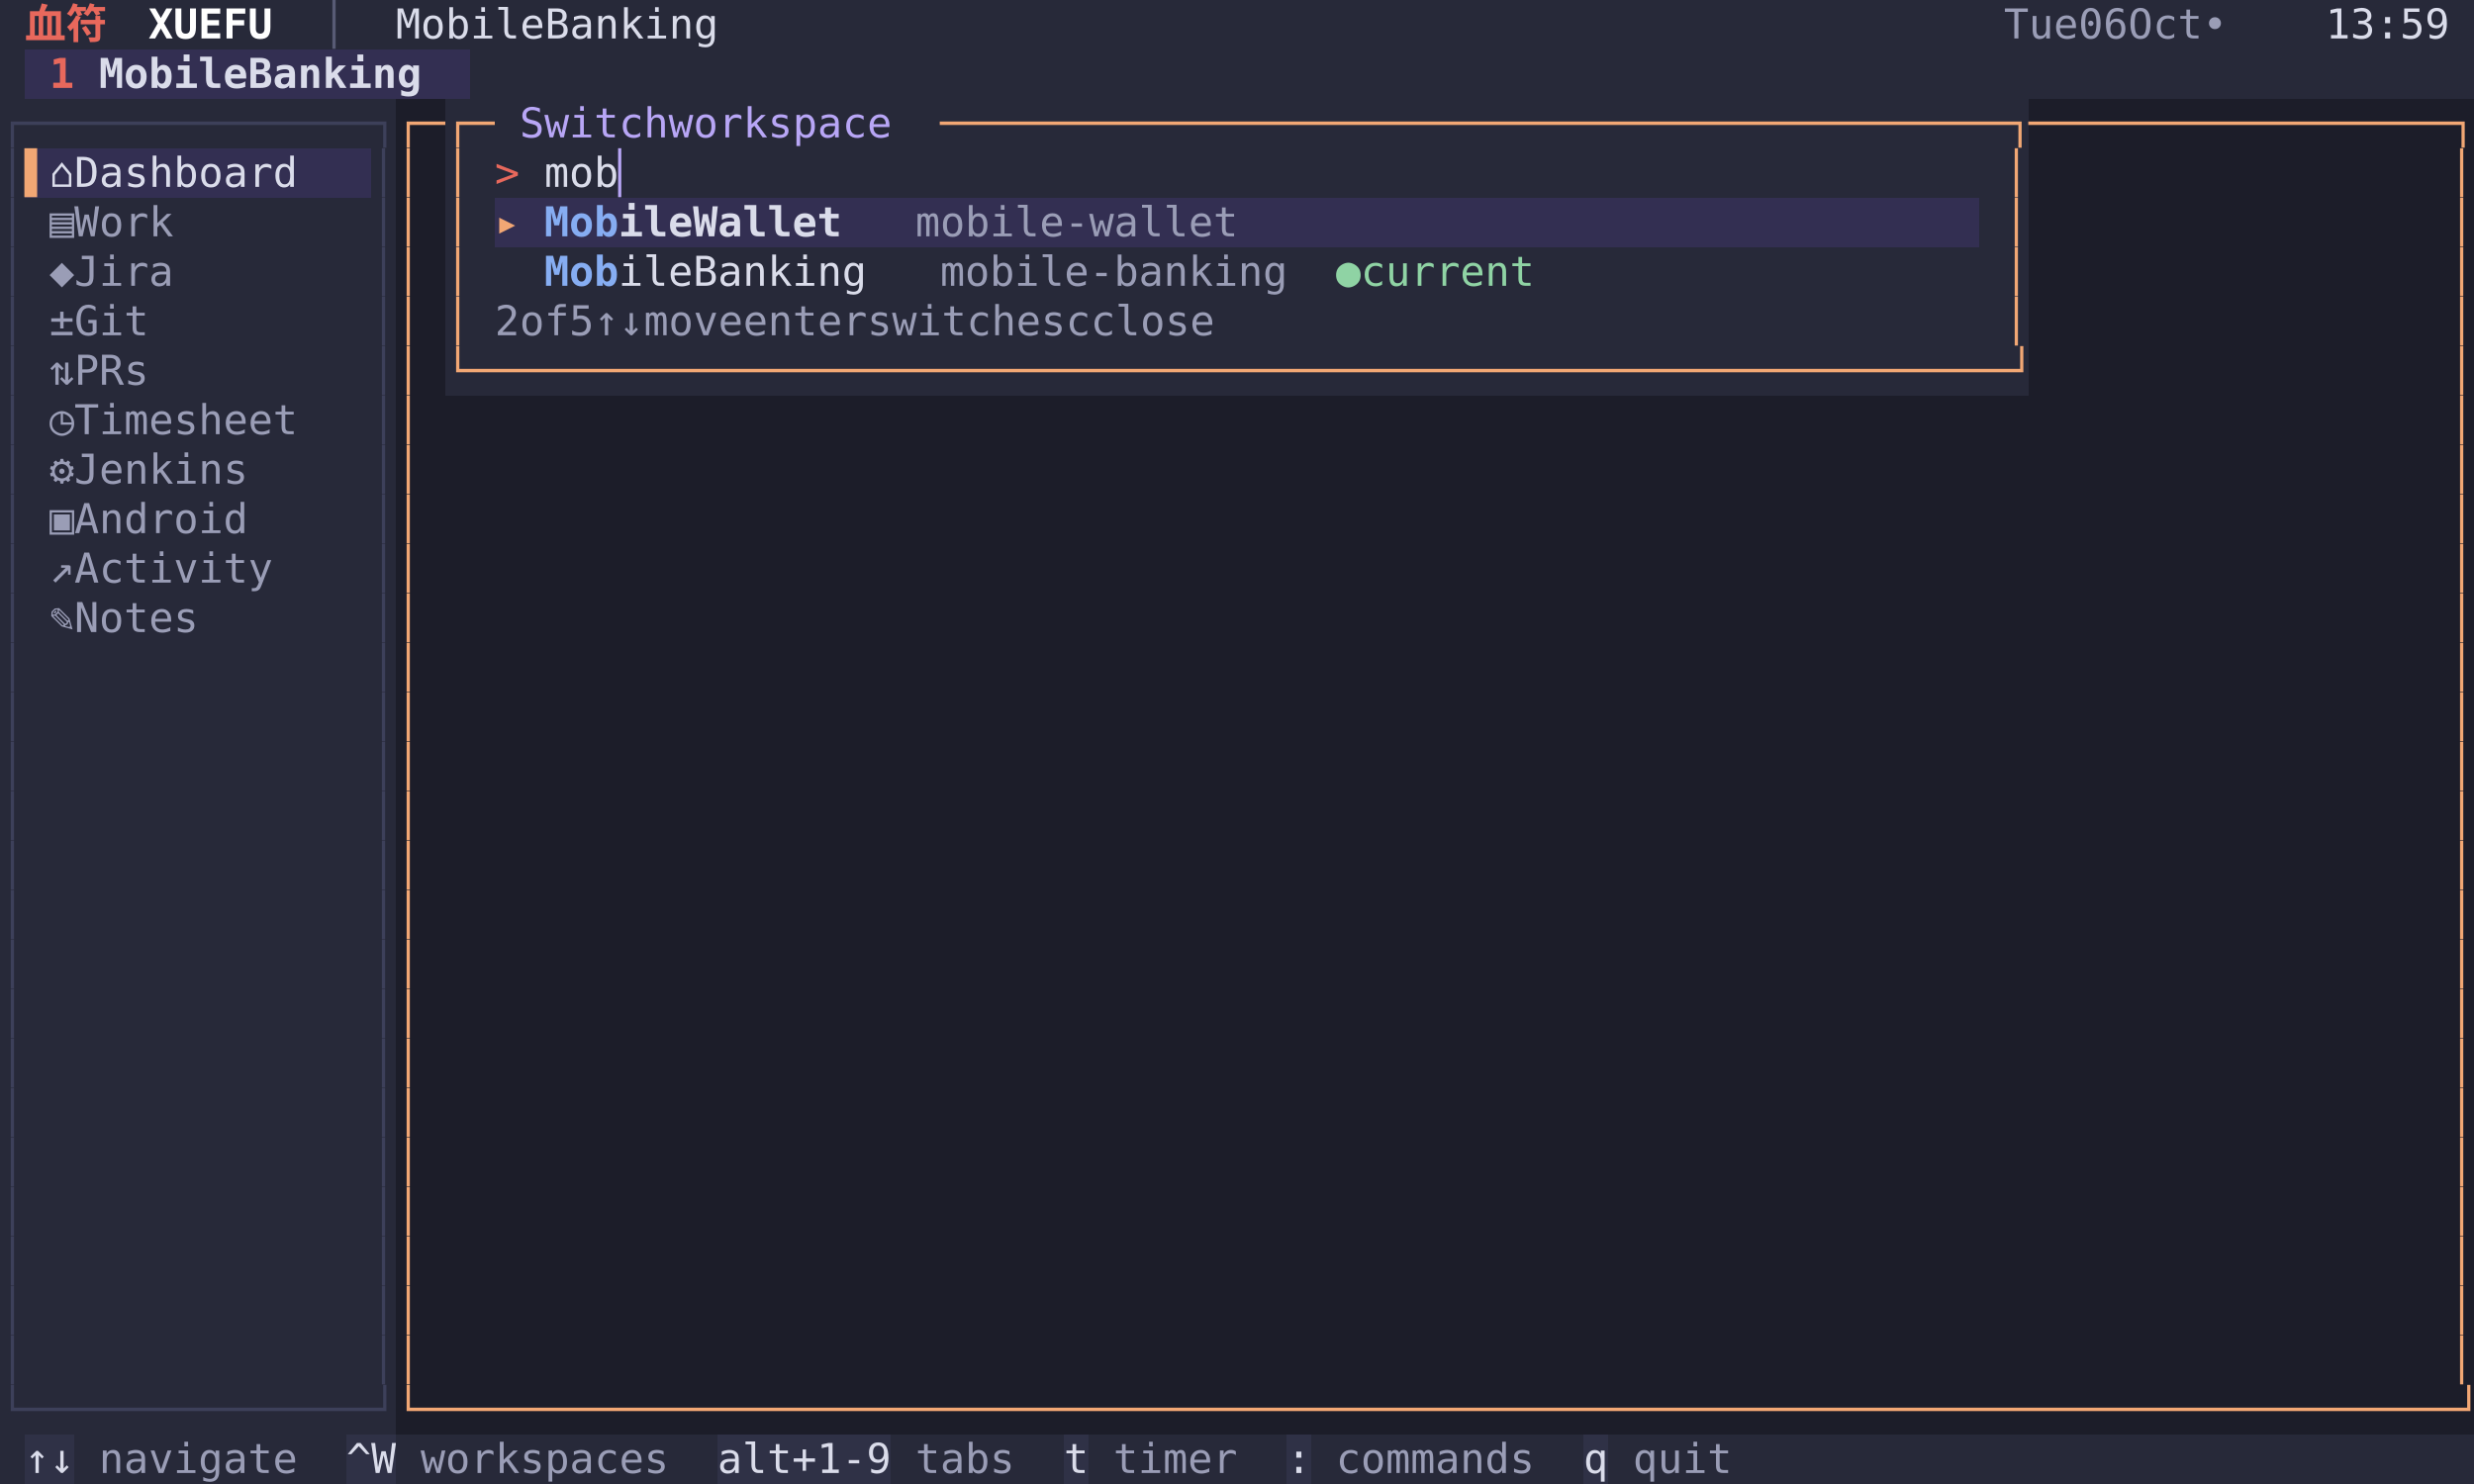
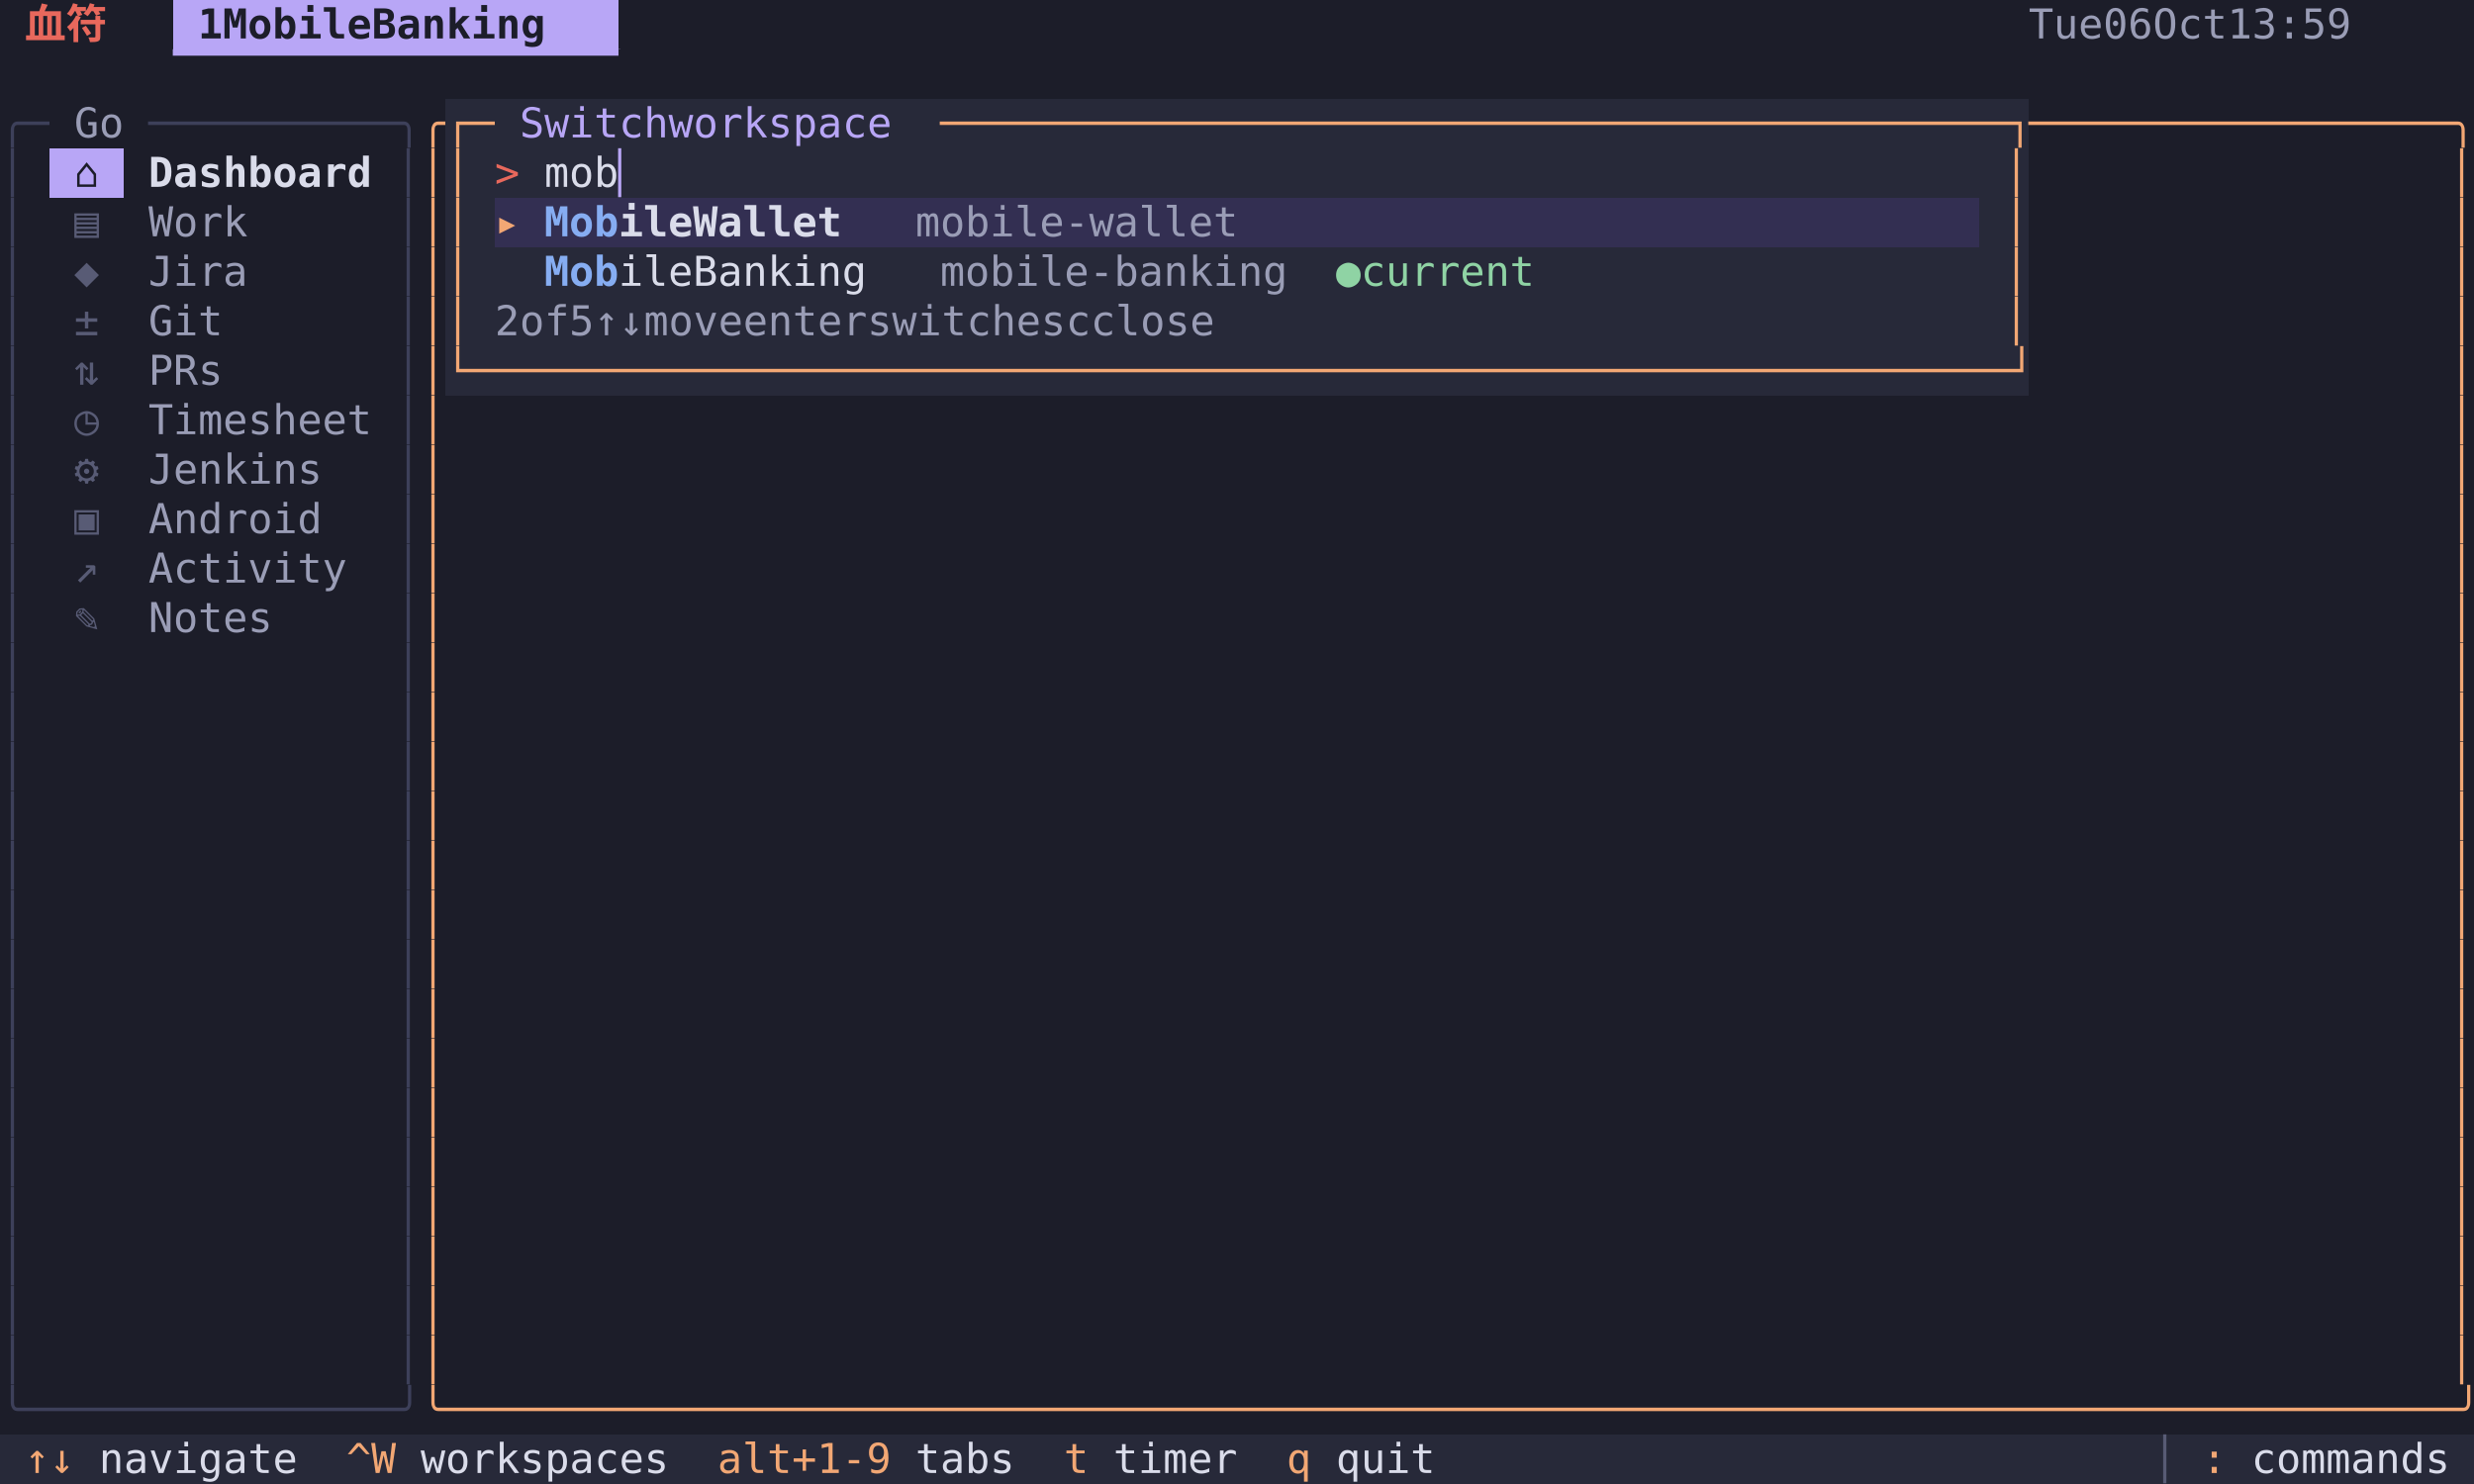
<svg xmlns="http://www.w3.org/2000/svg" width="900" height="540" viewBox="0 0 900 540" font-family="Menlo, 'DejaVu Sans Mono', 'Hiragino Sans GB', 'Noto Sans CJK SC', 'PingFang SC', monospace" font-size="15">
-   <rect x="0" y="0" width="9" height="18" fill="#272939" />
-   <rect x="9" y="0" width="36" height="18" fill="#272939" />
+   <rect x="0" y="0" width="9" height="18" fill="#1c1d29" />
+   <rect x="9" y="0" width="36" height="18" fill="#1c1d29" />
  <text x="9 27" y="14" fill="#e8685c" font-weight="bold">血符</text>
-   <rect x="45" y="0" width="54" height="18" fill="#272939" />
-   <text x="54 63 72 81 90" y="14" fill="#ffffff" font-weight="bold">XUEFU</text>
-   <rect x="99" y="0" width="45" height="18" fill="#272939" />
-   <text x="117" y="14" fill="#585b75">│</text>
-   <rect x="144" y="0" width="126" height="18" fill="#272939" />
-   <text x="144 153 162 171 180 189 207 216 225 234 243 252 261" y="14" fill="#dadcea">MobileBanking</text>
-   <rect x="270" y="0" width="459" height="18" fill="#272939" />
-   <rect x="729" y="0" width="117" height="18" fill="#272939" />
-   <text x="729 738 747 765 774 792 801 810 828" y="14" fill="#9a9db6">Tue06Oct•</text>
-   <rect x="846" y="0" width="45" height="18" fill="#272939" />
-   <text x="846 855 864 873 882" y="14" fill="#dadcea">13:59</text>
-   <rect x="891" y="0" width="9" height="18" fill="#272939" />
-   <rect x="0" y="18" width="9" height="18" fill="#272939" />
-   <rect x="9" y="18" width="27" height="18" fill="#332f52" />
-   <text x="18" y="32" fill="#e8685c" font-weight="bold">1</text>
-   <rect x="36" y="18" width="135" height="18" fill="#332f52" />
-   <text x="36 45 54 63 72 81 99 108 117 126 135 144 153" y="32" fill="#dadcea" font-weight="bold">MobileBanking</text>
-   <rect x="171" y="18" width="729" height="18" fill="#272939" />
-   <rect x="0" y="36" width="144" height="18" fill="#272939" />
-   <text x="0 9 18 27 36 45 54 63 72 81 90 99 108 117 126 135" y="50" fill="#3d405a">┌──────────────┐</text>
-   <rect x="144" y="36" width="18" height="18" fill="#1c1d29" />
-   <text x="144 153" y="50" fill="#f2a774">┌─</text>
+   <rect x="45" y="0" width="18" height="18" fill="#1c1d29" />
+   <rect x="63" y="0" width="162" height="18" fill="#b8a6f6" />
+   <text x="72 90 99 108 117 126 135 153 162 171 180 189 198 207" y="14" fill="#1c1d29" font-weight="bold">1MobileBanking</text>
+   <rect x="225" y="0" width="513" height="18" fill="#1c1d29" />
+   <rect x="738" y="0" width="153" height="18" fill="#1c1d29" />
+   <text x="738 747 756 774 783 801 810 819 846 855 864 873 882" y="14" fill="#9a9db6">Tue06Oct13:59</text>
+   <rect x="891" y="0" width="9" height="18" fill="#1c1d29" />
+   <rect x="0" y="18" width="9" height="18" fill="#1c1d29" />
+   <rect x="9" y="18" width="216" height="18" fill="#1c1d29" />
+   <text x="63 72 81 90 99 108 117 126 135 144 153 162 171 180 189 198 207 216" y="32" fill="#b8a6f6">▔▔▔▔▔▔▔▔▔▔▔▔▔▔▔▔▔▔</text>
+   <rect x="225" y="18" width="675" height="18" fill="#1c1d29" />
+   <rect x="0" y="36" width="18" height="18" fill="#1c1d29" />
+   <text x="0 9" y="50" fill="#3d405a">╭─</text>
+   <rect x="18" y="36" width="36" height="18" fill="#1c1d29" />
+   <text x="27 36" y="50" fill="#9a9db6">Go</text>
+   <rect x="54" y="36" width="99" height="18" fill="#1c1d29" />
+   <text x="54 63 72 81 90 99 108 117 126 135 144" y="50" fill="#3d405a">──────────╮</text>
+   <rect x="153" y="36" width="9" height="18" fill="#1c1d29" />
+   <text x="153" y="50" fill="#f2a774">╭</text>
  <rect x="162" y="36" width="18" height="18" fill="#272939" />
  <text x="162 171" y="50" fill="#f2a774">┌─</text>
  <rect x="180" y="36" width="162" height="18" fill="#272939" />
  <text x="189 198 207 216 225 234 252 261 270 279 288 297 306 315 324" y="50" fill="#b8a6f6">Switchworkspace</text>
  <rect x="342" y="36" width="396" height="18" fill="#272939" />
  <text x="342 351 360 369 378 387 396 405 414 423 432 441 450 459 468 477 486 495 504 513 522 531 540 549 558 567 576 585 594 603 612 621 630 639 648 657 666 675 684 693 702 711 720 729" y="50" fill="#f2a774">───────────────────────────────────────────┐</text>
  <rect x="738" y="36" width="162" height="18" fill="#1c1d29" />
-   <text x="738 747 756 765 774 783 792 801 810 819 828 837 846 855 864 873 882 891" y="50" fill="#f2a774">─────────────────┐</text>
-   <rect x="0" y="54" width="9" height="18" fill="#272939" />
+   <text x="738 747 756 765 774 783 792 801 810 819 828 837 846 855 864 873 882 891" y="50" fill="#f2a774">─────────────────╮</text>
+   <rect x="0" y="54" width="9" height="18" fill="#1c1d29" />
  <text x="0" y="68" fill="#3d405a">│</text>
-   <rect x="9" y="54" width="9" height="18" fill="#332f52" />
-   <text x="9" y="68" fill="#f2a774">▌</text>
-   <rect x="18" y="54" width="99" height="18" fill="#332f52" />
-   <text x="18 36 45 54 63 72 81 90 99 108" y="68" fill="#dadcea">⌂Dashboard</text>
-   <rect x="117" y="54" width="18" height="18" fill="#332f52" />
-   <rect x="135" y="54" width="9" height="18" fill="#272939" />
-   <text x="135" y="68" fill="#3d405a">│</text>
+   <rect x="9" y="54" width="9" height="18" fill="#1c1d29" />
+   <rect x="18" y="54" width="27" height="18" fill="#b8a6f6" />
+   <text x="27" y="68" fill="#1c1d29">⌂</text>
+   <rect x="45" y="54" width="90" height="18" fill="#1c1d29" />
+   <text x="54 63 72 81 90 99 108 117 126" y="68" fill="#dadcea" font-weight="bold">Dashboard</text>
+   <rect x="135" y="54" width="9" height="18" fill="#1c1d29" />
  <rect x="144" y="54" width="9" height="18" fill="#1c1d29" />
-   <text x="144" y="68" fill="#f2a774">│</text>
+   <text x="144" y="68" fill="#3d405a">│</text>
  <rect x="153" y="54" width="9" height="18" fill="#1c1d29" />
+   <text x="153" y="68" fill="#f2a774">│</text>
  <rect x="162" y="54" width="9" height="18" fill="#272939" />
  <text x="162" y="68" fill="#f2a774">│</text>
  <rect x="171" y="54" width="9" height="18" fill="#272939" />
  <rect x="180" y="54" width="18" height="18" fill="#272939" />
  <text x="180" y="68" fill="#e8685c">&gt;</text>
  <rect x="198" y="54" width="27" height="18" fill="#272939" />
  <text x="198 207 216" y="68" fill="#dadcea">mob</text>
  <rect x="225" y="54" width="9" height="18" fill="#272939" />
  <text x="225" y="68" fill="#b8a6f6">▏</text>
  <rect x="234" y="54" width="495" height="18" fill="#272939" />
  <rect x="729" y="54" width="9" height="18" fill="#272939" />
  <text x="729" y="68" fill="#f2a774">│</text>
  <rect x="738" y="54" width="153" height="18" fill="#1c1d29" />
  <rect x="891" y="54" width="9" height="18" fill="#1c1d29" />
  <text x="891" y="68" fill="#f2a774">│</text>
-   <rect x="0" y="72" width="9" height="18" fill="#272939" />
+   <rect x="0" y="72" width="9" height="18" fill="#1c1d29" />
  <text x="0" y="86" fill="#3d405a">│</text>
-   <rect x="9" y="72" width="9" height="18" fill="#272939" />
-   <rect x="18" y="72" width="54" height="18" fill="#272939" />
-   <text x="18 36 45 54 63" y="86" fill="#9a9db6">▤Work</text>
-   <rect x="72" y="72" width="63" height="18" fill="#272939" />
-   <rect x="135" y="72" width="9" height="18" fill="#272939" />
-   <text x="135" y="86" fill="#3d405a">│</text>
+   <rect x="9" y="72" width="9" height="18" fill="#1c1d29" />
+   <rect x="18" y="72" width="27" height="18" fill="#1c1d29" />
+   <text x="27" y="86" fill="#585b75">▤</text>
+   <rect x="45" y="72" width="45" height="18" fill="#1c1d29" />
+   <text x="54 63 72 81" y="86" fill="#9a9db6">Work</text>
+   <rect x="90" y="72" width="54" height="18" fill="#1c1d29" />
  <rect x="144" y="72" width="9" height="18" fill="#1c1d29" />
-   <text x="144" y="86" fill="#f2a774">│</text>
+   <text x="144" y="86" fill="#3d405a">│</text>
  <rect x="153" y="72" width="9" height="18" fill="#1c1d29" />
+   <text x="153" y="86" fill="#f2a774">│</text>
  <rect x="162" y="72" width="9" height="18" fill="#272939" />
  <text x="162" y="86" fill="#f2a774">│</text>
  <rect x="171" y="72" width="9" height="18" fill="#272939" />
  <rect x="180" y="72" width="18" height="18" fill="#332f52" />
  <text x="180" y="86" fill="#f2a774">▸</text>
  <rect x="198" y="72" width="27" height="18" fill="#332f52" />
  <text x="198 207 216" y="86" fill="#86adf2" font-weight="bold">Mob</text>
  <rect x="225" y="72" width="90" height="18" fill="#332f52" />
  <text x="225 234 243 261 270 279 288 297 306" y="86" fill="#dadcea" font-weight="bold">ileWallet</text>
  <rect x="315" y="72" width="18" height="18" fill="#332f52" />
  <rect x="333" y="72" width="117" height="18" fill="#332f52" />
  <text x="333 342 351 360 369 378 387 396 405 414 423 432 441" y="86" fill="#9a9db6">mobile-wallet</text>
  <rect x="450" y="72" width="270" height="18" fill="#332f52" />
  <rect x="720" y="72" width="9" height="18" fill="#272939" />
  <rect x="729" y="72" width="9" height="18" fill="#272939" />
  <text x="729" y="86" fill="#f2a774">│</text>
  <rect x="738" y="72" width="153" height="18" fill="#1c1d29" />
  <rect x="891" y="72" width="9" height="18" fill="#1c1d29" />
  <text x="891" y="86" fill="#f2a774">│</text>
-   <rect x="0" y="90" width="9" height="18" fill="#272939" />
+   <rect x="0" y="90" width="9" height="18" fill="#1c1d29" />
  <text x="0" y="104" fill="#3d405a">│</text>
-   <rect x="9" y="90" width="9" height="18" fill="#272939" />
-   <rect x="18" y="90" width="54" height="18" fill="#272939" />
-   <text x="18 36 45 54 63" y="104" fill="#9a9db6">◆Jira</text>
-   <rect x="72" y="90" width="63" height="18" fill="#272939" />
-   <rect x="135" y="90" width="9" height="18" fill="#272939" />
-   <text x="135" y="104" fill="#3d405a">│</text>
+   <rect x="9" y="90" width="9" height="18" fill="#1c1d29" />
+   <rect x="18" y="90" width="27" height="18" fill="#1c1d29" />
+   <text x="27" y="104" fill="#585b75">◆</text>
+   <rect x="45" y="90" width="45" height="18" fill="#1c1d29" />
+   <text x="54 63 72 81" y="104" fill="#9a9db6">Jira</text>
+   <rect x="90" y="90" width="54" height="18" fill="#1c1d29" />
  <rect x="144" y="90" width="9" height="18" fill="#1c1d29" />
-   <text x="144" y="104" fill="#f2a774">│</text>
+   <text x="144" y="104" fill="#3d405a">│</text>
  <rect x="153" y="90" width="9" height="18" fill="#1c1d29" />
+   <text x="153" y="104" fill="#f2a774">│</text>
  <rect x="162" y="90" width="9" height="18" fill="#272939" />
  <text x="162" y="104" fill="#f2a774">│</text>
  <rect x="171" y="90" width="9" height="18" fill="#272939" />
  <rect x="180" y="90" width="18" height="18" fill="#272939" />
  <rect x="198" y="90" width="27" height="18" fill="#272939" />
  <text x="198 207 216" y="104" fill="#86adf2" font-weight="bold">Mob</text>
  <rect x="225" y="90" width="99" height="18" fill="#272939" />
  <text x="225 234 243 261 270 279 288 297 306 315" y="104" fill="#dadcea">ileBanking</text>
  <rect x="324" y="90" width="18" height="18" fill="#272939" />
  <rect x="342" y="90" width="126" height="18" fill="#272939" />
  <text x="342 351 360 369 378 387 396 405 414 423 432 441 450 459" y="104" fill="#9a9db6">mobile-banking</text>
  <rect x="468" y="90" width="99" height="18" fill="#272939" />
  <text x="486 504 513 522 531 540 549 558" y="104" fill="#8fd3a4">●current</text>
  <rect x="567" y="90" width="162" height="18" fill="#272939" />
  <rect x="729" y="90" width="9" height="18" fill="#272939" />
  <text x="729" y="104" fill="#f2a774">│</text>
  <rect x="738" y="90" width="153" height="18" fill="#1c1d29" />
  <rect x="891" y="90" width="9" height="18" fill="#1c1d29" />
  <text x="891" y="104" fill="#f2a774">│</text>
-   <rect x="0" y="108" width="9" height="18" fill="#272939" />
+   <rect x="0" y="108" width="9" height="18" fill="#1c1d29" />
  <text x="0" y="122" fill="#3d405a">│</text>
-   <rect x="9" y="108" width="9" height="18" fill="#272939" />
-   <rect x="18" y="108" width="45" height="18" fill="#272939" />
-   <text x="18 36 45 54" y="122" fill="#9a9db6">±Git</text>
-   <rect x="63" y="108" width="72" height="18" fill="#272939" />
-   <rect x="135" y="108" width="9" height="18" fill="#272939" />
-   <text x="135" y="122" fill="#3d405a">│</text>
+   <rect x="9" y="108" width="9" height="18" fill="#1c1d29" />
+   <rect x="18" y="108" width="27" height="18" fill="#1c1d29" />
+   <text x="27" y="122" fill="#585b75">±</text>
+   <rect x="45" y="108" width="36" height="18" fill="#1c1d29" />
+   <text x="54 63 72" y="122" fill="#9a9db6">Git</text>
+   <rect x="81" y="108" width="63" height="18" fill="#1c1d29" />
  <rect x="144" y="108" width="9" height="18" fill="#1c1d29" />
-   <text x="144" y="122" fill="#f2a774">│</text>
+   <text x="144" y="122" fill="#3d405a">│</text>
  <rect x="153" y="108" width="9" height="18" fill="#1c1d29" />
+   <text x="153" y="122" fill="#f2a774">│</text>
  <rect x="162" y="108" width="9" height="18" fill="#272939" />
  <text x="162" y="122" fill="#f2a774">│</text>
  <rect x="171" y="108" width="9" height="18" fill="#272939" />
  <rect x="180" y="108" width="369" height="18" fill="#272939" />
  <text x="180 198 207 225 261 270 288 297 306 315 342 351 360 369 378 396 405 414 423 432 441 468 477 486 504 513 522 531 540" y="122" fill="#9a9db6">2of5↑↓moveenterswitchescclose</text>
  <rect x="549" y="108" width="180" height="18" fill="#272939" />
  <rect x="729" y="108" width="9" height="18" fill="#272939" />
  <text x="729" y="122" fill="#f2a774">│</text>
  <rect x="738" y="108" width="153" height="18" fill="#1c1d29" />
  <rect x="891" y="108" width="9" height="18" fill="#1c1d29" />
  <text x="891" y="122" fill="#f2a774">│</text>
-   <rect x="0" y="126" width="9" height="18" fill="#272939" />
+   <rect x="0" y="126" width="9" height="18" fill="#1c1d29" />
  <text x="0" y="140" fill="#3d405a">│</text>
-   <rect x="9" y="126" width="9" height="18" fill="#272939" />
-   <rect x="18" y="126" width="45" height="18" fill="#272939" />
-   <text x="18 36 45 54" y="140" fill="#9a9db6">⇅PRs</text>
-   <rect x="63" y="126" width="72" height="18" fill="#272939" />
-   <rect x="135" y="126" width="9" height="18" fill="#272939" />
-   <text x="135" y="140" fill="#3d405a">│</text>
+   <rect x="9" y="126" width="9" height="18" fill="#1c1d29" />
+   <rect x="18" y="126" width="27" height="18" fill="#1c1d29" />
+   <text x="27" y="140" fill="#585b75">⇅</text>
+   <rect x="45" y="126" width="36" height="18" fill="#1c1d29" />
+   <text x="54 63 72" y="140" fill="#9a9db6">PRs</text>
+   <rect x="81" y="126" width="63" height="18" fill="#1c1d29" />
  <rect x="144" y="126" width="9" height="18" fill="#1c1d29" />
-   <text x="144" y="140" fill="#f2a774">│</text>
+   <text x="144" y="140" fill="#3d405a">│</text>
  <rect x="153" y="126" width="9" height="18" fill="#1c1d29" />
+   <text x="153" y="140" fill="#f2a774">│</text>
  <rect x="162" y="126" width="576" height="18" fill="#272939" />
  <text x="162 171 180 189 198 207 216 225 234 243 252 261 270 279 288 297 306 315 324 333 342 351 360 369 378 387 396 405 414 423 432 441 450 459 468 477 486 495 504 513 522 531 540 549 558 567 576 585 594 603 612 621 630 639 648 657 666 675 684 693 702 711 720 729" y="140" fill="#f2a774">└──────────────────────────────────────────────────────────────┘</text>
  <rect x="738" y="126" width="153" height="18" fill="#1c1d29" />
  <rect x="891" y="126" width="9" height="18" fill="#1c1d29" />
  <text x="891" y="140" fill="#f2a774">│</text>
-   <rect x="0" y="144" width="9" height="18" fill="#272939" />
+   <rect x="0" y="144" width="9" height="18" fill="#1c1d29" />
  <text x="0" y="158" fill="#3d405a">│</text>
-   <rect x="9" y="144" width="9" height="18" fill="#272939" />
-   <rect x="18" y="144" width="99" height="18" fill="#272939" />
-   <text x="18 36 45 54 63 72 81 90 99 108" y="158" fill="#9a9db6">◷Timesheet</text>
-   <rect x="117" y="144" width="18" height="18" fill="#272939" />
-   <rect x="135" y="144" width="9" height="18" fill="#272939" />
-   <text x="135" y="158" fill="#3d405a">│</text>
+   <rect x="9" y="144" width="9" height="18" fill="#1c1d29" />
+   <rect x="18" y="144" width="27" height="18" fill="#1c1d29" />
+   <text x="27" y="158" fill="#585b75">◷</text>
+   <rect x="45" y="144" width="90" height="18" fill="#1c1d29" />
+   <text x="54 63 72 81 90 99 108 117 126" y="158" fill="#9a9db6">Timesheet</text>
+   <rect x="135" y="144" width="9" height="18" fill="#1c1d29" />
  <rect x="144" y="144" width="9" height="18" fill="#1c1d29" />
-   <text x="144" y="158" fill="#f2a774">│</text>
-   <rect x="153" y="144" width="738" height="18" fill="#1c1d29" />
+   <text x="144" y="158" fill="#3d405a">│</text>
+   <rect x="153" y="144" width="9" height="18" fill="#1c1d29" />
+   <text x="153" y="158" fill="#f2a774">│</text>
+   <rect x="162" y="144" width="729" height="18" fill="#1c1d29" />
  <rect x="891" y="144" width="9" height="18" fill="#1c1d29" />
  <text x="891" y="158" fill="#f2a774">│</text>
-   <rect x="0" y="162" width="9" height="18" fill="#272939" />
+   <rect x="0" y="162" width="9" height="18" fill="#1c1d29" />
  <text x="0" y="176" fill="#3d405a">│</text>
-   <rect x="9" y="162" width="9" height="18" fill="#272939" />
-   <rect x="18" y="162" width="81" height="18" fill="#272939" />
-   <text x="18 36 45 54 63 72 81 90" y="176" fill="#9a9db6">⚙Jenkins</text>
-   <rect x="99" y="162" width="36" height="18" fill="#272939" />
-   <rect x="135" y="162" width="9" height="18" fill="#272939" />
-   <text x="135" y="176" fill="#3d405a">│</text>
+   <rect x="9" y="162" width="9" height="18" fill="#1c1d29" />
+   <rect x="18" y="162" width="27" height="18" fill="#1c1d29" />
+   <text x="27" y="176" fill="#585b75">⚙</text>
+   <rect x="45" y="162" width="72" height="18" fill="#1c1d29" />
+   <text x="54 63 72 81 90 99 108" y="176" fill="#9a9db6">Jenkins</text>
+   <rect x="117" y="162" width="27" height="18" fill="#1c1d29" />
  <rect x="144" y="162" width="9" height="18" fill="#1c1d29" />
-   <text x="144" y="176" fill="#f2a774">│</text>
-   <rect x="153" y="162" width="738" height="18" fill="#1c1d29" />
+   <text x="144" y="176" fill="#3d405a">│</text>
+   <rect x="153" y="162" width="9" height="18" fill="#1c1d29" />
+   <text x="153" y="176" fill="#f2a774">│</text>
+   <rect x="162" y="162" width="729" height="18" fill="#1c1d29" />
  <rect x="891" y="162" width="9" height="18" fill="#1c1d29" />
  <text x="891" y="176" fill="#f2a774">│</text>
-   <rect x="0" y="180" width="9" height="18" fill="#272939" />
+   <rect x="0" y="180" width="9" height="18" fill="#1c1d29" />
  <text x="0" y="194" fill="#3d405a">│</text>
-   <rect x="9" y="180" width="9" height="18" fill="#272939" />
-   <rect x="18" y="180" width="81" height="18" fill="#272939" />
-   <text x="18 36 45 54 63 72 81 90" y="194" fill="#9a9db6">▣Android</text>
-   <rect x="99" y="180" width="36" height="18" fill="#272939" />
-   <rect x="135" y="180" width="9" height="18" fill="#272939" />
-   <text x="135" y="194" fill="#3d405a">│</text>
+   <rect x="9" y="180" width="9" height="18" fill="#1c1d29" />
+   <rect x="18" y="180" width="27" height="18" fill="#1c1d29" />
+   <text x="27" y="194" fill="#585b75">▣</text>
+   <rect x="45" y="180" width="72" height="18" fill="#1c1d29" />
+   <text x="54 63 72 81 90 99 108" y="194" fill="#9a9db6">Android</text>
+   <rect x="117" y="180" width="27" height="18" fill="#1c1d29" />
  <rect x="144" y="180" width="9" height="18" fill="#1c1d29" />
-   <text x="144" y="194" fill="#f2a774">│</text>
-   <rect x="153" y="180" width="738" height="18" fill="#1c1d29" />
+   <text x="144" y="194" fill="#3d405a">│</text>
+   <rect x="153" y="180" width="9" height="18" fill="#1c1d29" />
+   <text x="153" y="194" fill="#f2a774">│</text>
+   <rect x="162" y="180" width="729" height="18" fill="#1c1d29" />
  <rect x="891" y="180" width="9" height="18" fill="#1c1d29" />
  <text x="891" y="194" fill="#f2a774">│</text>
-   <rect x="0" y="198" width="9" height="18" fill="#272939" />
+   <rect x="0" y="198" width="9" height="18" fill="#1c1d29" />
  <text x="0" y="212" fill="#3d405a">│</text>
-   <rect x="9" y="198" width="9" height="18" fill="#272939" />
-   <rect x="18" y="198" width="90" height="18" fill="#272939" />
-   <text x="18 36 45 54 63 72 81 90 99" y="212" fill="#9a9db6">↗Activity</text>
-   <rect x="108" y="198" width="27" height="18" fill="#272939" />
-   <rect x="135" y="198" width="9" height="18" fill="#272939" />
-   <text x="135" y="212" fill="#3d405a">│</text>
+   <rect x="9" y="198" width="9" height="18" fill="#1c1d29" />
+   <rect x="18" y="198" width="27" height="18" fill="#1c1d29" />
+   <text x="27" y="212" fill="#585b75">↗</text>
+   <rect x="45" y="198" width="81" height="18" fill="#1c1d29" />
+   <text x="54 63 72 81 90 99 108 117" y="212" fill="#9a9db6">Activity</text>
+   <rect x="126" y="198" width="18" height="18" fill="#1c1d29" />
  <rect x="144" y="198" width="9" height="18" fill="#1c1d29" />
-   <text x="144" y="212" fill="#f2a774">│</text>
-   <rect x="153" y="198" width="738" height="18" fill="#1c1d29" />
+   <text x="144" y="212" fill="#3d405a">│</text>
+   <rect x="153" y="198" width="9" height="18" fill="#1c1d29" />
+   <text x="153" y="212" fill="#f2a774">│</text>
+   <rect x="162" y="198" width="729" height="18" fill="#1c1d29" />
  <rect x="891" y="198" width="9" height="18" fill="#1c1d29" />
  <text x="891" y="212" fill="#f2a774">│</text>
-   <rect x="0" y="216" width="9" height="18" fill="#272939" />
+   <rect x="0" y="216" width="9" height="18" fill="#1c1d29" />
  <text x="0" y="230" fill="#3d405a">│</text>
-   <rect x="9" y="216" width="9" height="18" fill="#272939" />
-   <rect x="18" y="216" width="63" height="18" fill="#272939" />
-   <text x="18 36 45 54 63 72" y="230" fill="#9a9db6">✎Notes</text>
-   <rect x="81" y="216" width="54" height="18" fill="#272939" />
-   <rect x="135" y="216" width="9" height="18" fill="#272939" />
-   <text x="135" y="230" fill="#3d405a">│</text>
+   <rect x="9" y="216" width="9" height="18" fill="#1c1d29" />
+   <rect x="18" y="216" width="27" height="18" fill="#1c1d29" />
+   <text x="27" y="230" fill="#585b75">✎</text>
+   <rect x="45" y="216" width="54" height="18" fill="#1c1d29" />
+   <text x="54 63 72 81 90" y="230" fill="#9a9db6">Notes</text>
+   <rect x="99" y="216" width="45" height="18" fill="#1c1d29" />
  <rect x="144" y="216" width="9" height="18" fill="#1c1d29" />
-   <text x="144" y="230" fill="#f2a774">│</text>
-   <rect x="153" y="216" width="738" height="18" fill="#1c1d29" />
+   <text x="144" y="230" fill="#3d405a">│</text>
+   <rect x="153" y="216" width="9" height="18" fill="#1c1d29" />
+   <text x="153" y="230" fill="#f2a774">│</text>
+   <rect x="162" y="216" width="729" height="18" fill="#1c1d29" />
  <rect x="891" y="216" width="9" height="18" fill="#1c1d29" />
  <text x="891" y="230" fill="#f2a774">│</text>
-   <rect x="0" y="234" width="9" height="18" fill="#272939" />
+   <rect x="0" y="234" width="9" height="18" fill="#1c1d29" />
  <text x="0" y="248" fill="#3d405a">│</text>
-   <rect x="9" y="234" width="126" height="18" fill="#272939" />
-   <rect x="135" y="234" width="9" height="18" fill="#272939" />
-   <text x="135" y="248" fill="#3d405a">│</text>
+   <rect x="9" y="234" width="135" height="18" fill="#1c1d29" />
  <rect x="144" y="234" width="9" height="18" fill="#1c1d29" />
-   <text x="144" y="248" fill="#f2a774">│</text>
-   <rect x="153" y="234" width="738" height="18" fill="#1c1d29" />
+   <text x="144" y="248" fill="#3d405a">│</text>
+   <rect x="153" y="234" width="9" height="18" fill="#1c1d29" />
+   <text x="153" y="248" fill="#f2a774">│</text>
+   <rect x="162" y="234" width="729" height="18" fill="#1c1d29" />
  <rect x="891" y="234" width="9" height="18" fill="#1c1d29" />
  <text x="891" y="248" fill="#f2a774">│</text>
-   <rect x="0" y="252" width="9" height="18" fill="#272939" />
+   <rect x="0" y="252" width="9" height="18" fill="#1c1d29" />
  <text x="0" y="266" fill="#3d405a">│</text>
-   <rect x="9" y="252" width="126" height="18" fill="#272939" />
-   <rect x="135" y="252" width="9" height="18" fill="#272939" />
-   <text x="135" y="266" fill="#3d405a">│</text>
+   <rect x="9" y="252" width="135" height="18" fill="#1c1d29" />
  <rect x="144" y="252" width="9" height="18" fill="#1c1d29" />
-   <text x="144" y="266" fill="#f2a774">│</text>
-   <rect x="153" y="252" width="738" height="18" fill="#1c1d29" />
+   <text x="144" y="266" fill="#3d405a">│</text>
+   <rect x="153" y="252" width="9" height="18" fill="#1c1d29" />
+   <text x="153" y="266" fill="#f2a774">│</text>
+   <rect x="162" y="252" width="729" height="18" fill="#1c1d29" />
  <rect x="891" y="252" width="9" height="18" fill="#1c1d29" />
  <text x="891" y="266" fill="#f2a774">│</text>
-   <rect x="0" y="270" width="9" height="18" fill="#272939" />
+   <rect x="0" y="270" width="9" height="18" fill="#1c1d29" />
  <text x="0" y="284" fill="#3d405a">│</text>
-   <rect x="9" y="270" width="126" height="18" fill="#272939" />
-   <rect x="135" y="270" width="9" height="18" fill="#272939" />
-   <text x="135" y="284" fill="#3d405a">│</text>
+   <rect x="9" y="270" width="135" height="18" fill="#1c1d29" />
  <rect x="144" y="270" width="9" height="18" fill="#1c1d29" />
-   <text x="144" y="284" fill="#f2a774">│</text>
-   <rect x="153" y="270" width="738" height="18" fill="#1c1d29" />
+   <text x="144" y="284" fill="#3d405a">│</text>
+   <rect x="153" y="270" width="9" height="18" fill="#1c1d29" />
+   <text x="153" y="284" fill="#f2a774">│</text>
+   <rect x="162" y="270" width="729" height="18" fill="#1c1d29" />
  <rect x="891" y="270" width="9" height="18" fill="#1c1d29" />
  <text x="891" y="284" fill="#f2a774">│</text>
-   <rect x="0" y="288" width="9" height="18" fill="#272939" />
+   <rect x="0" y="288" width="9" height="18" fill="#1c1d29" />
  <text x="0" y="302" fill="#3d405a">│</text>
-   <rect x="9" y="288" width="126" height="18" fill="#272939" />
-   <rect x="135" y="288" width="9" height="18" fill="#272939" />
-   <text x="135" y="302" fill="#3d405a">│</text>
+   <rect x="9" y="288" width="135" height="18" fill="#1c1d29" />
  <rect x="144" y="288" width="9" height="18" fill="#1c1d29" />
-   <text x="144" y="302" fill="#f2a774">│</text>
-   <rect x="153" y="288" width="738" height="18" fill="#1c1d29" />
+   <text x="144" y="302" fill="#3d405a">│</text>
+   <rect x="153" y="288" width="9" height="18" fill="#1c1d29" />
+   <text x="153" y="302" fill="#f2a774">│</text>
+   <rect x="162" y="288" width="729" height="18" fill="#1c1d29" />
  <rect x="891" y="288" width="9" height="18" fill="#1c1d29" />
  <text x="891" y="302" fill="#f2a774">│</text>
-   <rect x="0" y="306" width="9" height="18" fill="#272939" />
+   <rect x="0" y="306" width="9" height="18" fill="#1c1d29" />
  <text x="0" y="320" fill="#3d405a">│</text>
-   <rect x="9" y="306" width="126" height="18" fill="#272939" />
-   <rect x="135" y="306" width="9" height="18" fill="#272939" />
-   <text x="135" y="320" fill="#3d405a">│</text>
+   <rect x="9" y="306" width="135" height="18" fill="#1c1d29" />
  <rect x="144" y="306" width="9" height="18" fill="#1c1d29" />
-   <text x="144" y="320" fill="#f2a774">│</text>
-   <rect x="153" y="306" width="738" height="18" fill="#1c1d29" />
+   <text x="144" y="320" fill="#3d405a">│</text>
+   <rect x="153" y="306" width="9" height="18" fill="#1c1d29" />
+   <text x="153" y="320" fill="#f2a774">│</text>
+   <rect x="162" y="306" width="729" height="18" fill="#1c1d29" />
  <rect x="891" y="306" width="9" height="18" fill="#1c1d29" />
  <text x="891" y="320" fill="#f2a774">│</text>
-   <rect x="0" y="324" width="9" height="18" fill="#272939" />
+   <rect x="0" y="324" width="9" height="18" fill="#1c1d29" />
  <text x="0" y="338" fill="#3d405a">│</text>
-   <rect x="9" y="324" width="126" height="18" fill="#272939" />
-   <rect x="135" y="324" width="9" height="18" fill="#272939" />
-   <text x="135" y="338" fill="#3d405a">│</text>
+   <rect x="9" y="324" width="135" height="18" fill="#1c1d29" />
  <rect x="144" y="324" width="9" height="18" fill="#1c1d29" />
-   <text x="144" y="338" fill="#f2a774">│</text>
-   <rect x="153" y="324" width="738" height="18" fill="#1c1d29" />
+   <text x="144" y="338" fill="#3d405a">│</text>
+   <rect x="153" y="324" width="9" height="18" fill="#1c1d29" />
+   <text x="153" y="338" fill="#f2a774">│</text>
+   <rect x="162" y="324" width="729" height="18" fill="#1c1d29" />
  <rect x="891" y="324" width="9" height="18" fill="#1c1d29" />
  <text x="891" y="338" fill="#f2a774">│</text>
-   <rect x="0" y="342" width="9" height="18" fill="#272939" />
+   <rect x="0" y="342" width="9" height="18" fill="#1c1d29" />
  <text x="0" y="356" fill="#3d405a">│</text>
-   <rect x="9" y="342" width="126" height="18" fill="#272939" />
-   <rect x="135" y="342" width="9" height="18" fill="#272939" />
-   <text x="135" y="356" fill="#3d405a">│</text>
+   <rect x="9" y="342" width="135" height="18" fill="#1c1d29" />
  <rect x="144" y="342" width="9" height="18" fill="#1c1d29" />
-   <text x="144" y="356" fill="#f2a774">│</text>
-   <rect x="153" y="342" width="738" height="18" fill="#1c1d29" />
+   <text x="144" y="356" fill="#3d405a">│</text>
+   <rect x="153" y="342" width="9" height="18" fill="#1c1d29" />
+   <text x="153" y="356" fill="#f2a774">│</text>
+   <rect x="162" y="342" width="729" height="18" fill="#1c1d29" />
  <rect x="891" y="342" width="9" height="18" fill="#1c1d29" />
  <text x="891" y="356" fill="#f2a774">│</text>
-   <rect x="0" y="360" width="9" height="18" fill="#272939" />
+   <rect x="0" y="360" width="9" height="18" fill="#1c1d29" />
  <text x="0" y="374" fill="#3d405a">│</text>
-   <rect x="9" y="360" width="126" height="18" fill="#272939" />
-   <rect x="135" y="360" width="9" height="18" fill="#272939" />
-   <text x="135" y="374" fill="#3d405a">│</text>
+   <rect x="9" y="360" width="135" height="18" fill="#1c1d29" />
  <rect x="144" y="360" width="9" height="18" fill="#1c1d29" />
-   <text x="144" y="374" fill="#f2a774">│</text>
-   <rect x="153" y="360" width="738" height="18" fill="#1c1d29" />
+   <text x="144" y="374" fill="#3d405a">│</text>
+   <rect x="153" y="360" width="9" height="18" fill="#1c1d29" />
+   <text x="153" y="374" fill="#f2a774">│</text>
+   <rect x="162" y="360" width="729" height="18" fill="#1c1d29" />
  <rect x="891" y="360" width="9" height="18" fill="#1c1d29" />
  <text x="891" y="374" fill="#f2a774">│</text>
-   <rect x="0" y="378" width="9" height="18" fill="#272939" />
+   <rect x="0" y="378" width="9" height="18" fill="#1c1d29" />
  <text x="0" y="392" fill="#3d405a">│</text>
-   <rect x="9" y="378" width="126" height="18" fill="#272939" />
-   <rect x="135" y="378" width="9" height="18" fill="#272939" />
-   <text x="135" y="392" fill="#3d405a">│</text>
+   <rect x="9" y="378" width="135" height="18" fill="#1c1d29" />
  <rect x="144" y="378" width="9" height="18" fill="#1c1d29" />
-   <text x="144" y="392" fill="#f2a774">│</text>
-   <rect x="153" y="378" width="738" height="18" fill="#1c1d29" />
+   <text x="144" y="392" fill="#3d405a">│</text>
+   <rect x="153" y="378" width="9" height="18" fill="#1c1d29" />
+   <text x="153" y="392" fill="#f2a774">│</text>
+   <rect x="162" y="378" width="729" height="18" fill="#1c1d29" />
  <rect x="891" y="378" width="9" height="18" fill="#1c1d29" />
  <text x="891" y="392" fill="#f2a774">│</text>
-   <rect x="0" y="396" width="9" height="18" fill="#272939" />
+   <rect x="0" y="396" width="9" height="18" fill="#1c1d29" />
  <text x="0" y="410" fill="#3d405a">│</text>
-   <rect x="9" y="396" width="126" height="18" fill="#272939" />
-   <rect x="135" y="396" width="9" height="18" fill="#272939" />
-   <text x="135" y="410" fill="#3d405a">│</text>
+   <rect x="9" y="396" width="135" height="18" fill="#1c1d29" />
  <rect x="144" y="396" width="9" height="18" fill="#1c1d29" />
-   <text x="144" y="410" fill="#f2a774">│</text>
-   <rect x="153" y="396" width="738" height="18" fill="#1c1d29" />
+   <text x="144" y="410" fill="#3d405a">│</text>
+   <rect x="153" y="396" width="9" height="18" fill="#1c1d29" />
+   <text x="153" y="410" fill="#f2a774">│</text>
+   <rect x="162" y="396" width="729" height="18" fill="#1c1d29" />
  <rect x="891" y="396" width="9" height="18" fill="#1c1d29" />
  <text x="891" y="410" fill="#f2a774">│</text>
-   <rect x="0" y="414" width="9" height="18" fill="#272939" />
+   <rect x="0" y="414" width="9" height="18" fill="#1c1d29" />
  <text x="0" y="428" fill="#3d405a">│</text>
-   <rect x="9" y="414" width="126" height="18" fill="#272939" />
-   <rect x="135" y="414" width="9" height="18" fill="#272939" />
-   <text x="135" y="428" fill="#3d405a">│</text>
+   <rect x="9" y="414" width="135" height="18" fill="#1c1d29" />
  <rect x="144" y="414" width="9" height="18" fill="#1c1d29" />
-   <text x="144" y="428" fill="#f2a774">│</text>
-   <rect x="153" y="414" width="738" height="18" fill="#1c1d29" />
+   <text x="144" y="428" fill="#3d405a">│</text>
+   <rect x="153" y="414" width="9" height="18" fill="#1c1d29" />
+   <text x="153" y="428" fill="#f2a774">│</text>
+   <rect x="162" y="414" width="729" height="18" fill="#1c1d29" />
  <rect x="891" y="414" width="9" height="18" fill="#1c1d29" />
  <text x="891" y="428" fill="#f2a774">│</text>
-   <rect x="0" y="432" width="9" height="18" fill="#272939" />
+   <rect x="0" y="432" width="9" height="18" fill="#1c1d29" />
  <text x="0" y="446" fill="#3d405a">│</text>
-   <rect x="9" y="432" width="126" height="18" fill="#272939" />
-   <rect x="135" y="432" width="9" height="18" fill="#272939" />
-   <text x="135" y="446" fill="#3d405a">│</text>
+   <rect x="9" y="432" width="135" height="18" fill="#1c1d29" />
  <rect x="144" y="432" width="9" height="18" fill="#1c1d29" />
-   <text x="144" y="446" fill="#f2a774">│</text>
-   <rect x="153" y="432" width="738" height="18" fill="#1c1d29" />
+   <text x="144" y="446" fill="#3d405a">│</text>
+   <rect x="153" y="432" width="9" height="18" fill="#1c1d29" />
+   <text x="153" y="446" fill="#f2a774">│</text>
+   <rect x="162" y="432" width="729" height="18" fill="#1c1d29" />
  <rect x="891" y="432" width="9" height="18" fill="#1c1d29" />
  <text x="891" y="446" fill="#f2a774">│</text>
-   <rect x="0" y="450" width="9" height="18" fill="#272939" />
+   <rect x="0" y="450" width="9" height="18" fill="#1c1d29" />
  <text x="0" y="464" fill="#3d405a">│</text>
-   <rect x="9" y="450" width="126" height="18" fill="#272939" />
-   <rect x="135" y="450" width="9" height="18" fill="#272939" />
-   <text x="135" y="464" fill="#3d405a">│</text>
+   <rect x="9" y="450" width="135" height="18" fill="#1c1d29" />
  <rect x="144" y="450" width="9" height="18" fill="#1c1d29" />
-   <text x="144" y="464" fill="#f2a774">│</text>
-   <rect x="153" y="450" width="738" height="18" fill="#1c1d29" />
+   <text x="144" y="464" fill="#3d405a">│</text>
+   <rect x="153" y="450" width="9" height="18" fill="#1c1d29" />
+   <text x="153" y="464" fill="#f2a774">│</text>
+   <rect x="162" y="450" width="729" height="18" fill="#1c1d29" />
  <rect x="891" y="450" width="9" height="18" fill="#1c1d29" />
  <text x="891" y="464" fill="#f2a774">│</text>
-   <rect x="0" y="468" width="9" height="18" fill="#272939" />
+   <rect x="0" y="468" width="9" height="18" fill="#1c1d29" />
  <text x="0" y="482" fill="#3d405a">│</text>
-   <rect x="9" y="468" width="126" height="18" fill="#272939" />
-   <rect x="135" y="468" width="9" height="18" fill="#272939" />
-   <text x="135" y="482" fill="#3d405a">│</text>
+   <rect x="9" y="468" width="135" height="18" fill="#1c1d29" />
  <rect x="144" y="468" width="9" height="18" fill="#1c1d29" />
-   <text x="144" y="482" fill="#f2a774">│</text>
-   <rect x="153" y="468" width="738" height="18" fill="#1c1d29" />
+   <text x="144" y="482" fill="#3d405a">│</text>
+   <rect x="153" y="468" width="9" height="18" fill="#1c1d29" />
+   <text x="153" y="482" fill="#f2a774">│</text>
+   <rect x="162" y="468" width="729" height="18" fill="#1c1d29" />
  <rect x="891" y="468" width="9" height="18" fill="#1c1d29" />
  <text x="891" y="482" fill="#f2a774">│</text>
-   <rect x="0" y="486" width="9" height="18" fill="#272939" />
+   <rect x="0" y="486" width="9" height="18" fill="#1c1d29" />
  <text x="0" y="500" fill="#3d405a">│</text>
-   <rect x="9" y="486" width="126" height="18" fill="#272939" />
-   <rect x="135" y="486" width="9" height="18" fill="#272939" />
-   <text x="135" y="500" fill="#3d405a">│</text>
+   <rect x="9" y="486" width="135" height="18" fill="#1c1d29" />
  <rect x="144" y="486" width="9" height="18" fill="#1c1d29" />
-   <text x="144" y="500" fill="#f2a774">│</text>
-   <rect x="153" y="486" width="738" height="18" fill="#1c1d29" />
+   <text x="144" y="500" fill="#3d405a">│</text>
+   <rect x="153" y="486" width="9" height="18" fill="#1c1d29" />
+   <text x="153" y="500" fill="#f2a774">│</text>
+   <rect x="162" y="486" width="729" height="18" fill="#1c1d29" />
  <rect x="891" y="486" width="9" height="18" fill="#1c1d29" />
  <text x="891" y="500" fill="#f2a774">│</text>
-   <rect x="0" y="504" width="144" height="18" fill="#272939" />
-   <text x="0 9 18 27 36 45 54 63 72 81 90 99 108 117 126 135" y="518" fill="#3d405a">└──────────────┘</text>
-   <rect x="144" y="504" width="756" height="18" fill="#1c1d29" />
-   <text x="144 153 162 171 180 189 198 207 216 225 234 243 252 261 270 279 288 297 306 315 324 333 342 351 360 369 378 387 396 405 414 423 432 441 450 459 468 477 486 495 504 513 522 531 540 549 558 567 576 585 594 603 612 621 630 639 648 657 666 675 684 693 702 711 720 729 738 747 756 765 774 783 792 801 810 819 828 837 846 855 864 873 882 891" y="518" fill="#f2a774">└──────────────────────────────────────────────────────────────────────────────────┘</text>
-   <rect x="0" y="522" width="9" height="18" fill="#272939" />
-   <rect x="9" y="522" width="18" height="18" fill="#2f3146" />
-   <text x="9 18" y="536" fill="#dadcea">↑↓</text>
-   <rect x="27" y="522" width="99" height="18" fill="#272939" />
-   <text x="36 45 54 63 72 81 90 99" y="536" fill="#9a9db6">navigate</text>
-   <rect x="126" y="522" width="18" height="18" fill="#2f3146" />
-   <text x="126 135" y="536" fill="#dadcea">^W</text>
-   <rect x="144" y="522" width="117" height="18" fill="#272939" />
-   <text x="153 162 171 180 189 198 207 216 225 234" y="536" fill="#9a9db6">workspaces</text>
-   <rect x="261" y="522" width="63" height="18" fill="#2f3146" />
-   <text x="261 270 279 288 297 306 315" y="536" fill="#dadcea">alt+1-9</text>
-   <rect x="324" y="522" width="63" height="18" fill="#272939" />
-   <text x="333 342 351 360" y="536" fill="#9a9db6">tabs</text>
-   <rect x="387" y="522" width="9" height="18" fill="#2f3146" />
-   <text x="387" y="536" fill="#dadcea">t</text>
-   <rect x="396" y="522" width="72" height="18" fill="#272939" />
-   <text x="405 414 423 432 441" y="536" fill="#9a9db6">timer</text>
-   <rect x="468" y="522" width="9" height="18" fill="#2f3146" />
-   <text x="468" y="536" fill="#dadcea">:</text>
-   <rect x="477" y="522" width="99" height="18" fill="#272939" />
-   <text x="486 495 504 513 522 531 540 549" y="536" fill="#9a9db6">commands</text>
-   <rect x="576" y="522" width="9" height="18" fill="#2f3146" />
-   <text x="576" y="536" fill="#dadcea">q</text>
-   <rect x="585" y="522" width="63" height="18" fill="#272939" />
-   <text x="594 603 612 621" y="536" fill="#9a9db6">quit</text>
-   <rect x="648" y="522" width="252" height="18" fill="#272939" />
+   <rect x="0" y="504" width="153" height="18" fill="#1c1d29" />
+   <text x="0 9 18 27 36 45 54 63 72 81 90 99 108 117 126 135 144" y="518" fill="#3d405a">╰───────────────╯</text>
+   <rect x="153" y="504" width="747" height="18" fill="#1c1d29" />
+   <text x="153 162 171 180 189 198 207 216 225 234 243 252 261 270 279 288 297 306 315 324 333 342 351 360 369 378 387 396 405 414 423 432 441 450 459 468 477 486 495 504 513 522 531 540 549 558 567 576 585 594 603 612 621 630 639 648 657 666 675 684 693 702 711 720 729 738 747 756 765 774 783 792 801 810 819 828 837 846 855 864 873 882 891" y="518" fill="#f2a774">╰─────────────────────────────────────────────────────────────────────────────────╯</text>
+   <rect x="0" y="522" width="27" height="18" fill="#272939" />
+   <text x="9 18" y="536" fill="#f2a774">↑↓</text>
+   <rect x="27" y="522" width="90" height="18" fill="#272939" />
+   <text x="36 45 54 63 72 81 90 99" y="536" fill="#dadcea">navigate</text>
+   <rect x="117" y="522" width="27" height="18" fill="#272939" />
+   <text x="126 135" y="536" fill="#f2a774">^W</text>
+   <rect x="144" y="522" width="108" height="18" fill="#272939" />
+   <text x="153 162 171 180 189 198 207 216 225 234" y="536" fill="#dadcea">workspaces</text>
+   <rect x="252" y="522" width="72" height="18" fill="#272939" />
+   <text x="261 270 279 288 297 306 315" y="536" fill="#f2a774">alt+1-9</text>
+   <rect x="324" y="522" width="54" height="18" fill="#272939" />
+   <text x="333 342 351 360" y="536" fill="#dadcea">tabs</text>
+   <rect x="378" y="522" width="18" height="18" fill="#272939" />
+   <text x="387" y="536" fill="#f2a774">t</text>
+   <rect x="396" y="522" width="63" height="18" fill="#272939" />
+   <text x="405 414 423 432 441" y="536" fill="#dadcea">timer</text>
+   <rect x="459" y="522" width="18" height="18" fill="#272939" />
+   <text x="468" y="536" fill="#f2a774">q</text>
+   <rect x="477" y="522" width="54" height="18" fill="#272939" />
+   <text x="486 495 504 513" y="536" fill="#dadcea">quit</text>
+   <rect x="531" y="522" width="252" height="18" fill="#272939" />
+   <rect x="783" y="522" width="18" height="18" fill="#272939" />
+   <text x="783" y="536" fill="#585b75">│</text>
+   <rect x="801" y="522" width="9" height="18" fill="#272939" />
+   <text x="801" y="536" fill="#f2a774">:</text>
+   <rect x="810" y="522" width="90" height="18" fill="#272939" />
+   <text x="819 828 837 846 855 864 873 882" y="536" fill="#dadcea">commands</text>
</svg>
